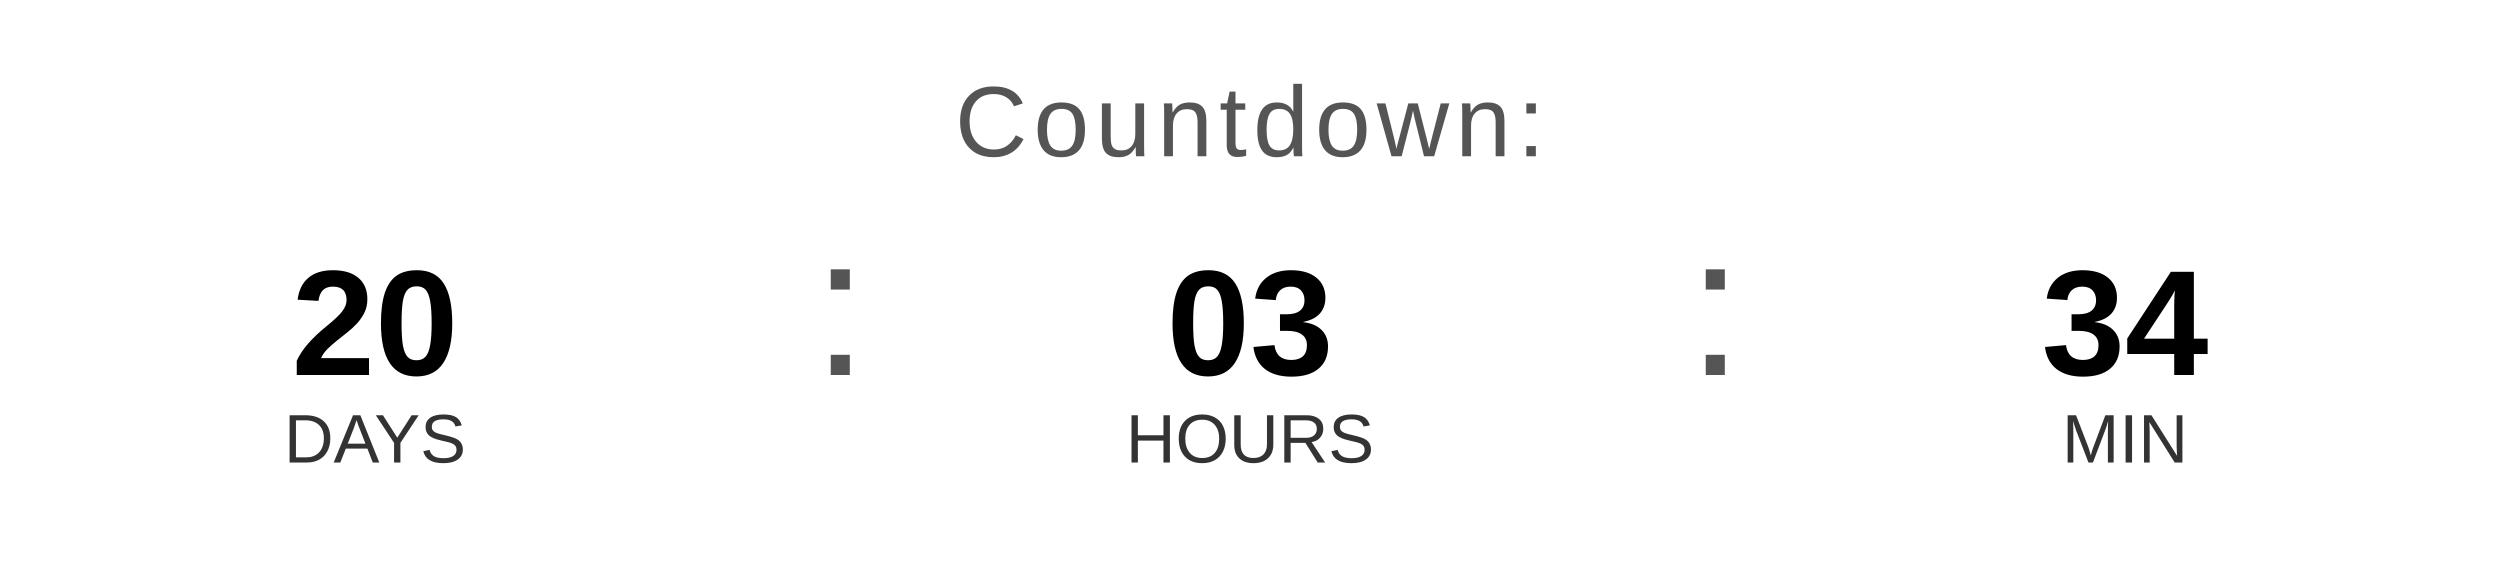
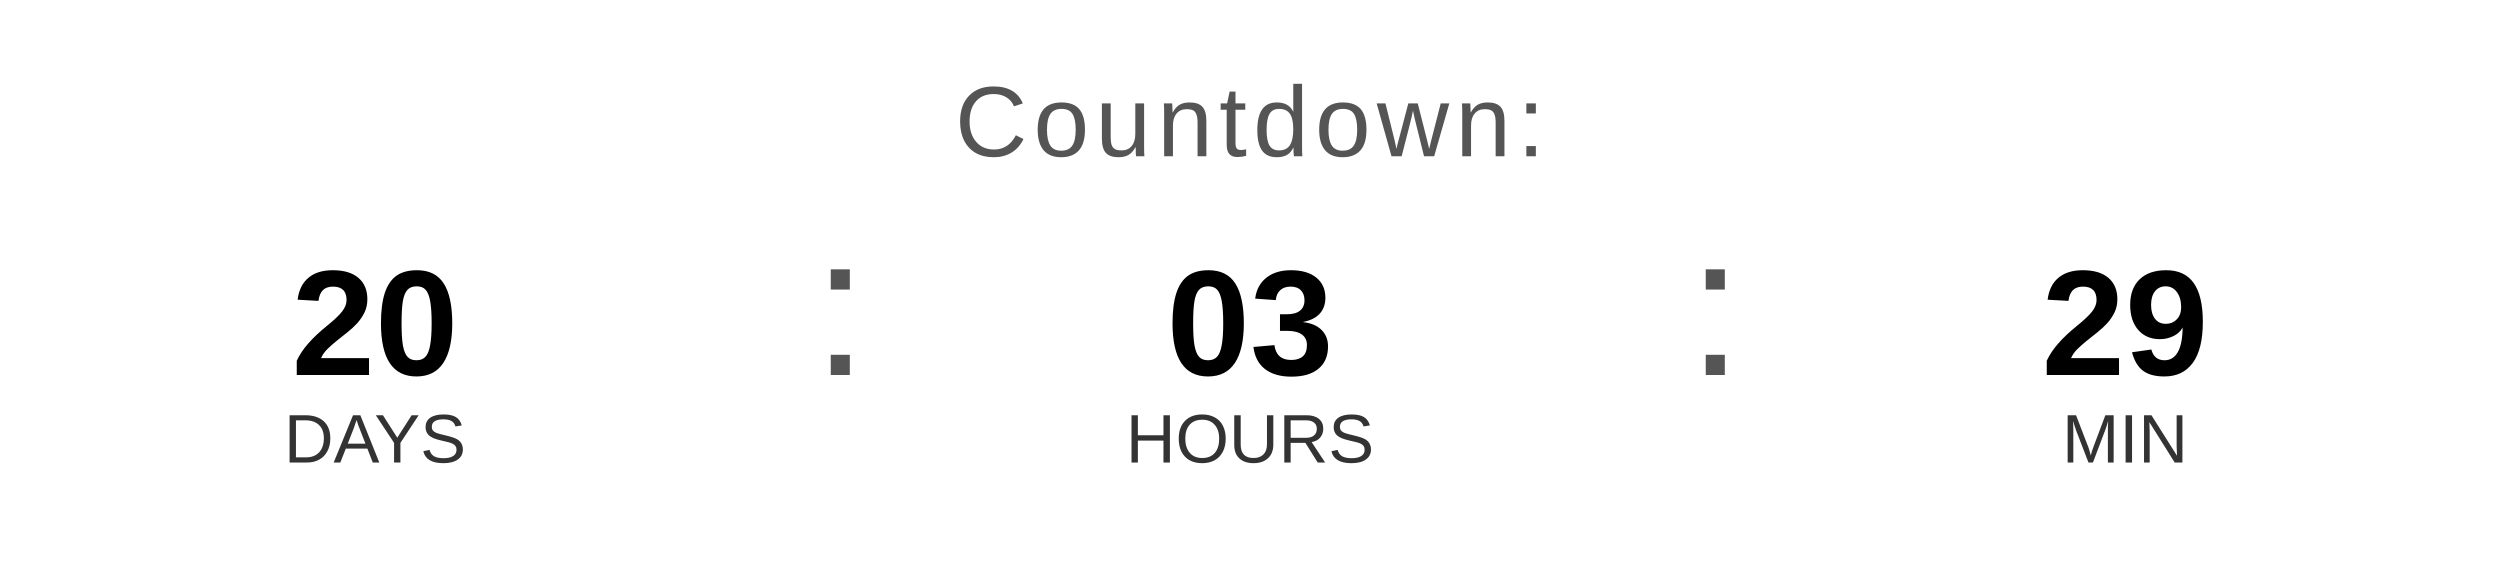
<svg xmlns="http://www.w3.org/2000/svg" width="400" height="90" viewBox="0 0 400 90">
  <text x="200" y="25" font-family="Arial, Helvetica, sans-serif" font-size="16" fill="#555555" text-anchor="middle" letter-spacing="1">
    Countdown:
  </text>
  <text x="60" y="60" font-family="Arial, Helvetica, sans-serif" font-size="24" font-weight="bold" fill="#000000" text-anchor="middle">20</text>
  <text x="60" y="74" font-family="Arial, Helvetica, sans-serif" font-size="11" fill="#333333" text-anchor="middle">DAYS</text>
  <text x="130" y="60" font-family="Arial, sans-serif" font-size="32" fill="#555555">:</text>
  <text x="200" y="60" font-family="Arial, Helvetica, sans-serif" font-size="24" font-weight="bold" fill="#000000" text-anchor="middle">03</text>
  <text x="200" y="74" font-family="Arial, Helvetica, sans-serif" font-size="11" fill="#333333" text-anchor="middle">HOURS</text>
  <text x="270" y="60" font-family="Arial, sans-serif" font-size="32" fill="#555555">:</text>
-   <text x="340" y="60" font-family="Arial, Helvetica, sans-serif" font-size="24" font-weight="bold" fill="#000000" text-anchor="middle">34</text>
+   <text x="340" y="60" font-family="Arial, Helvetica, sans-serif" font-size="24" font-weight="bold" fill="#000000" text-anchor="middle">29</text>
  <text x="340" y="74" font-family="Arial, Helvetica, sans-serif" font-size="11" fill="#333333" text-anchor="middle">MIN</text>
</svg>
